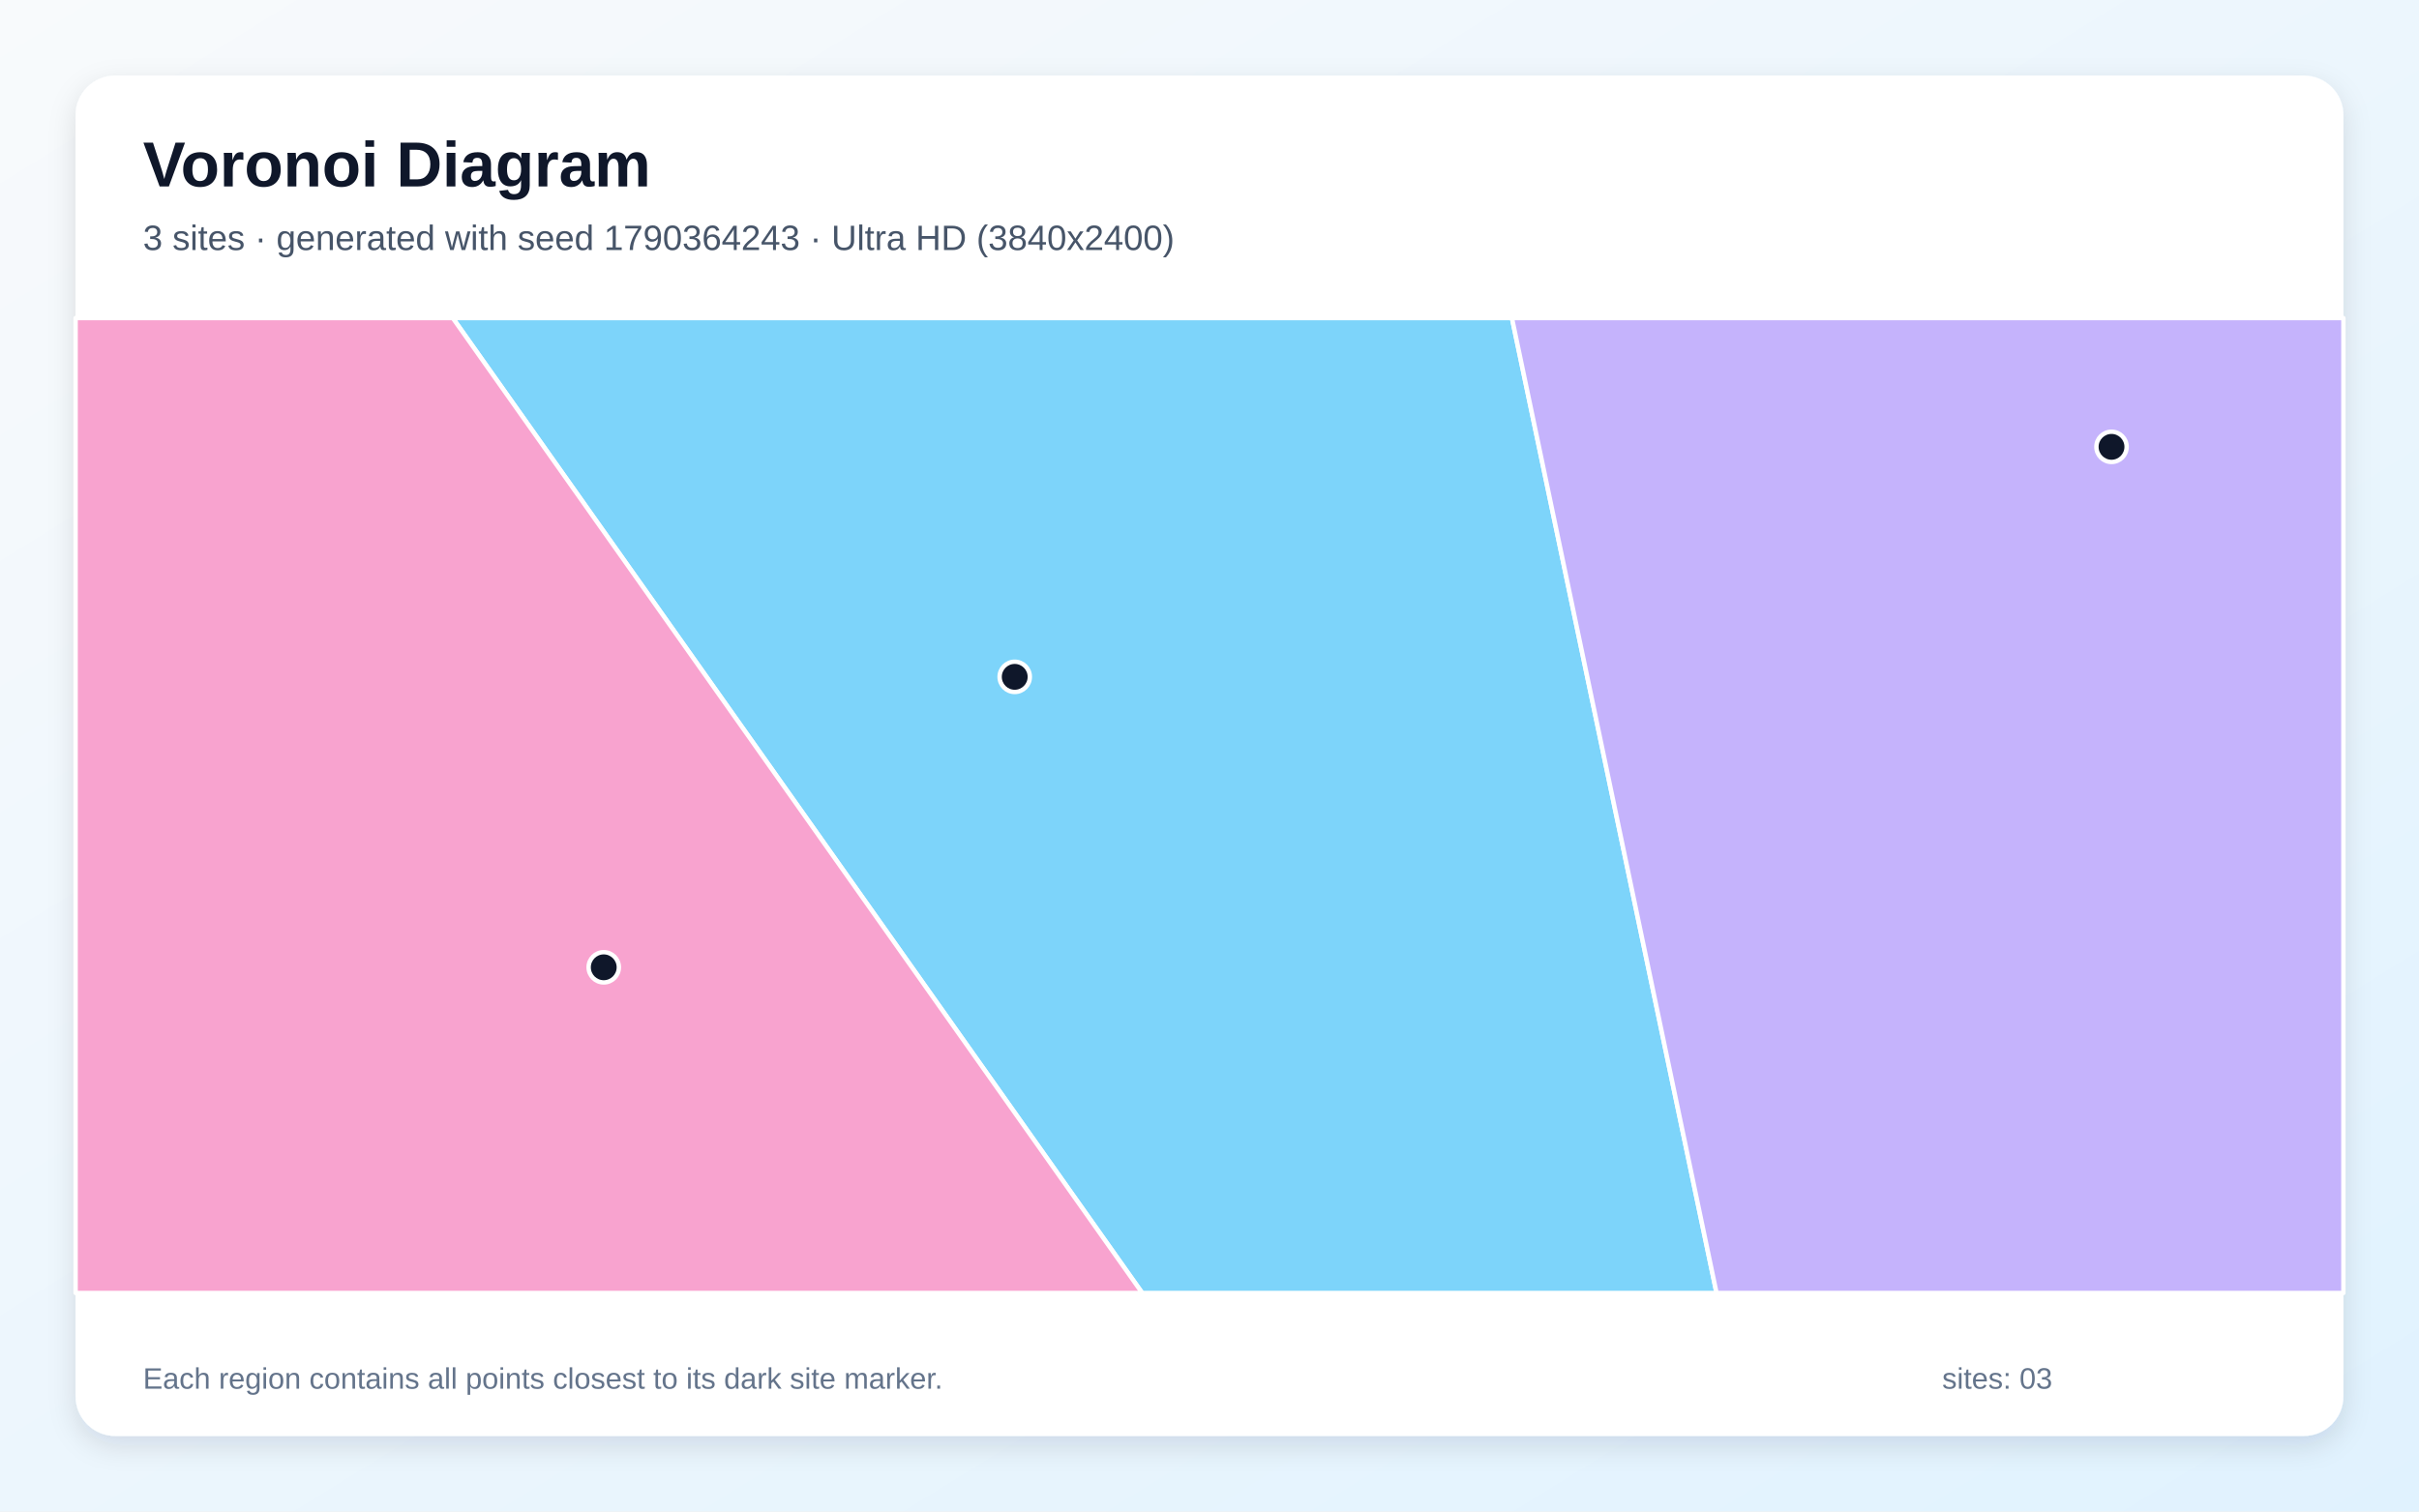
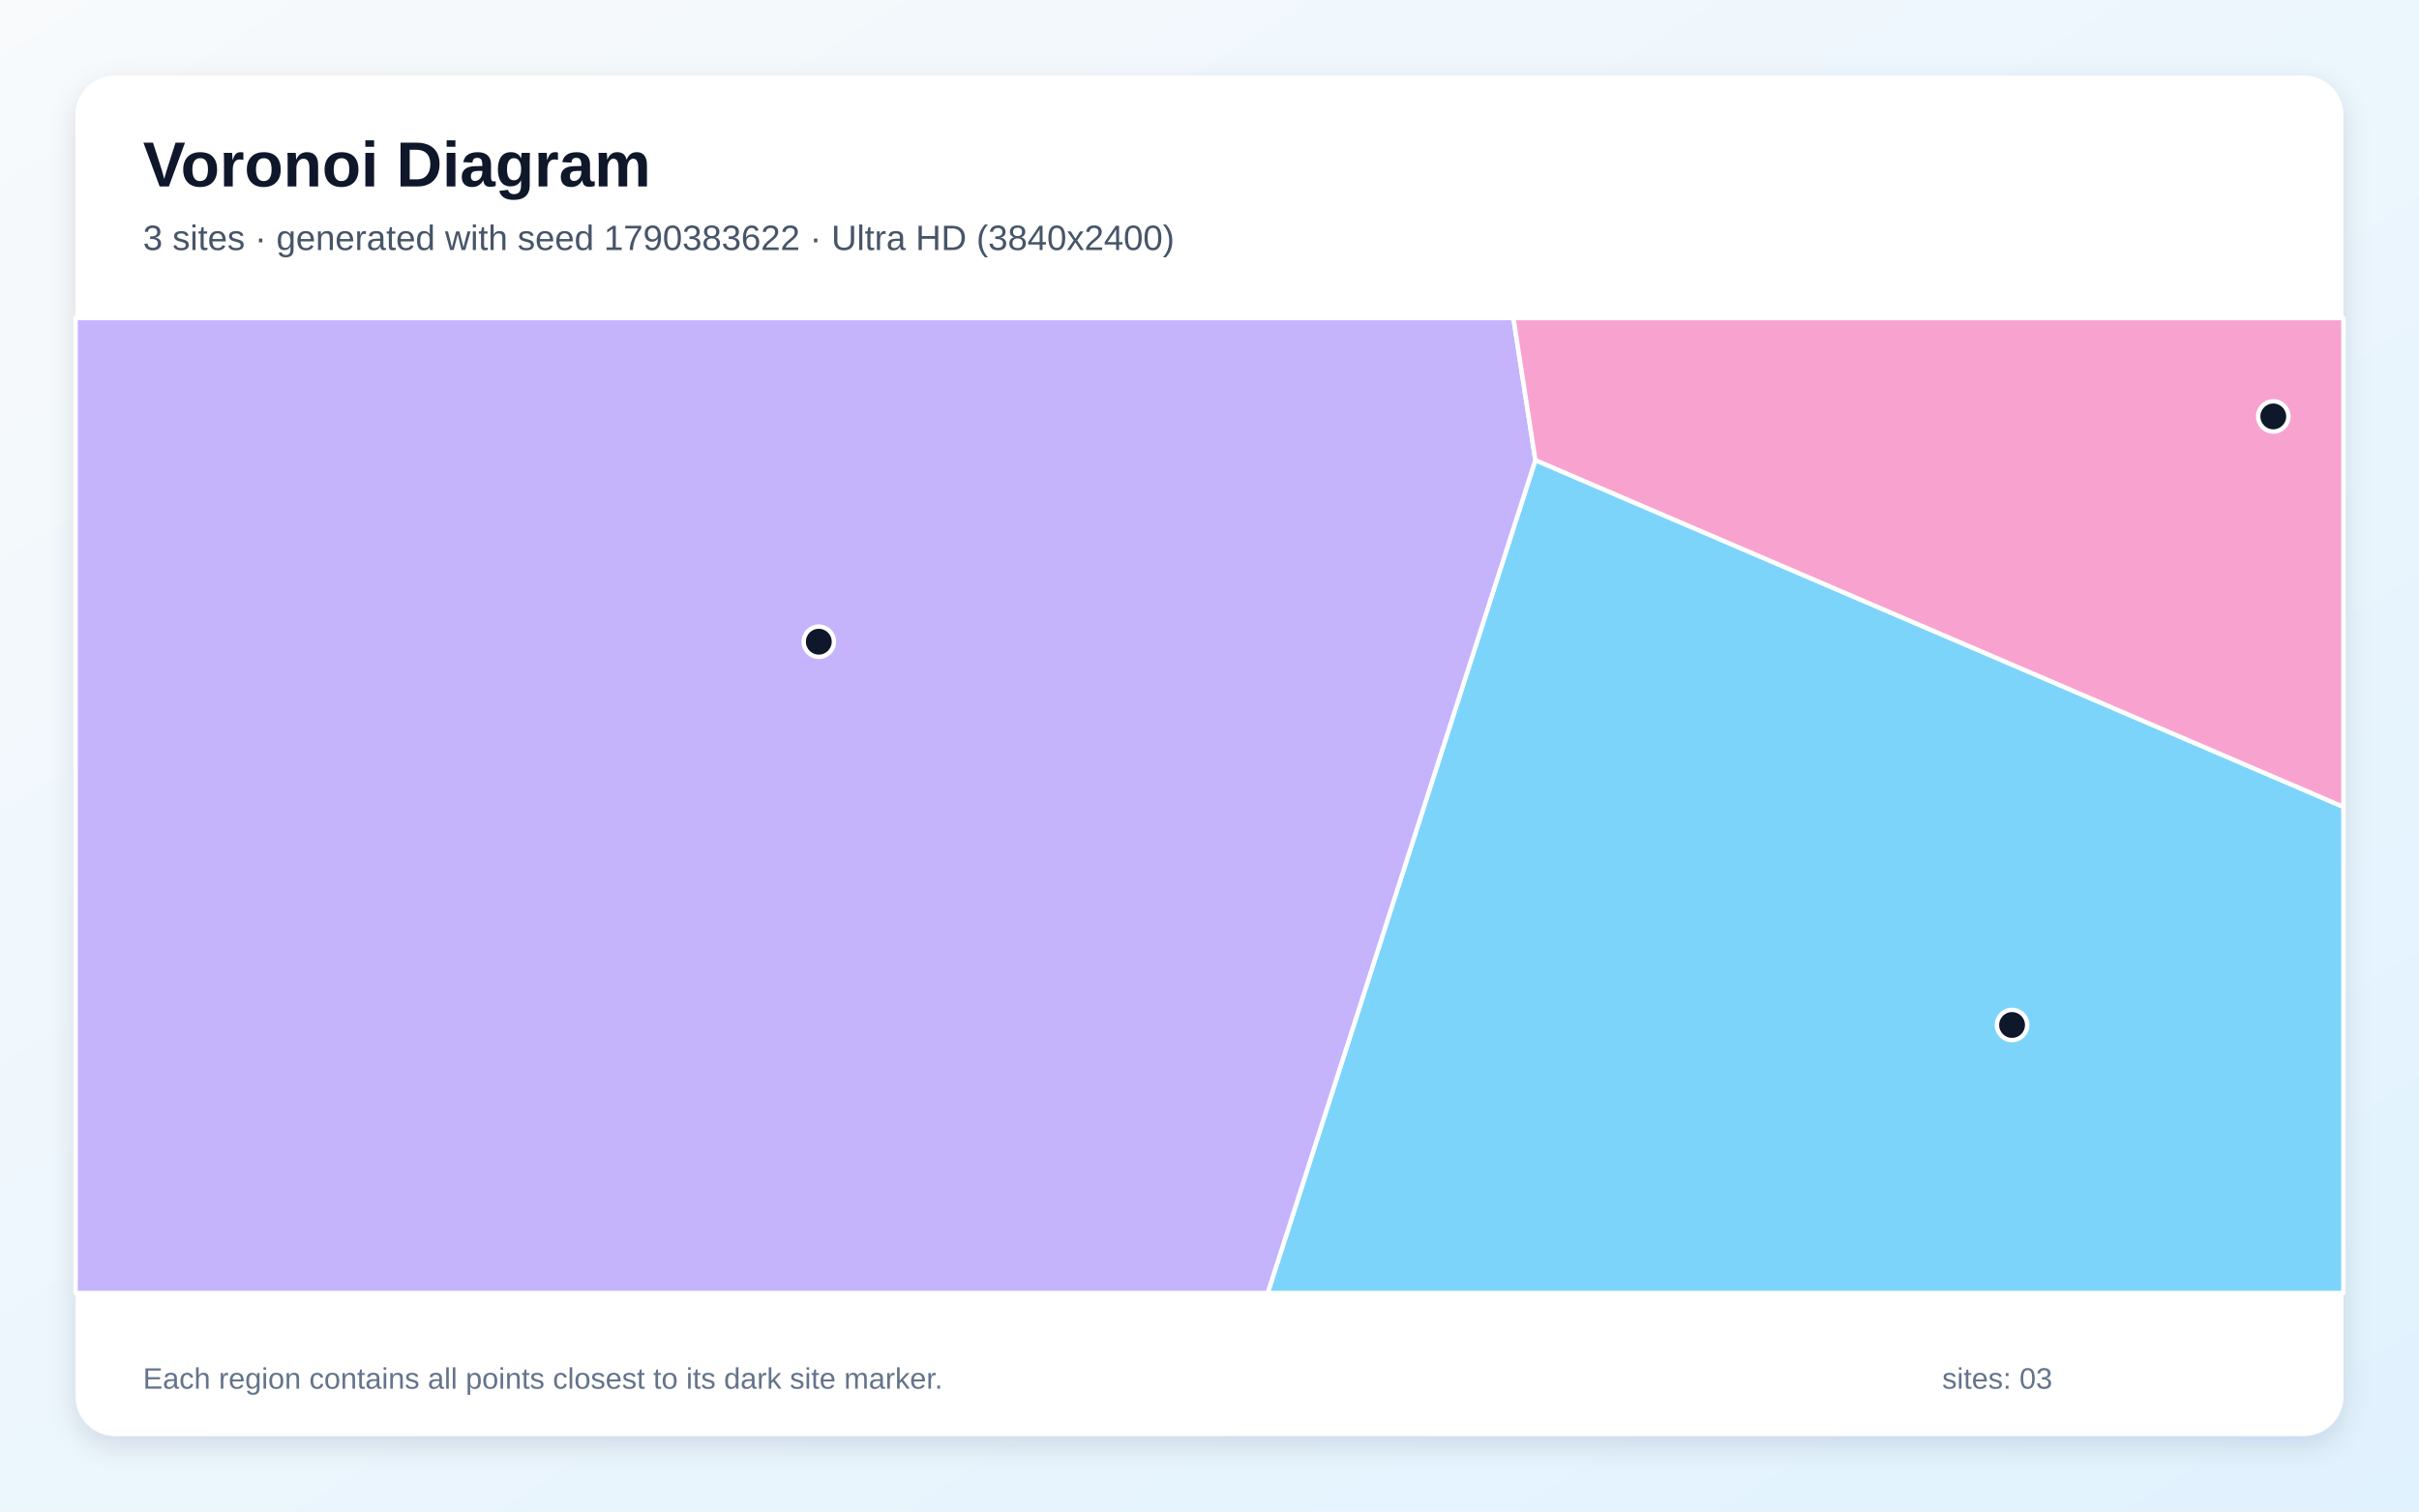
<svg xmlns="http://www.w3.org/2000/svg" width="3840" height="2400" viewBox="0 0 3840 2400" role="img" aria-labelledby="title description">
  <defs>
    <linearGradient id="background" x1="0" y1="0" x2="1" y2="1">
      <stop stop-color="#F8FAFC" />
      <stop offset="1" stop-color="#E0F2FE" />
    </linearGradient>
    <filter id="shadow" x="-5%" y="-5%" width="110%" height="110%">
      <feDropShadow dx="0" dy="15" stdDeviation="22" flood-color="#0F172A" flood-opacity=".12" />
    </filter>
  </defs>
  <rect width="3840" height="2400" fill="url(#background)" />
  <rect x="120" y="120" width="3600" height="2160" rx="63" fill="#FFFFFF" filter="url(#shadow)" />
  <g font-family="Arial, sans-serif">
    <text x="227" y="296" font-size="101" font-weight="700" fill="#0F172A">Voronoi Diagram</text>
-     <text x="227" y="397" font-size="56" fill="#475569">3 sites · generated with seed 1790364243 · Ultra HD (3840x2400)</text>
+     <text x="227" y="397" font-size="56" fill="#475569">3 sites · generated with seed 1790383622 · Ultra HD (3840x2400)</text>
  </g>
  <g stroke="#FFFFFF" stroke-width="7" stroke-linejoin="round">
-     <polygon points="718.8,505.0 2400.1,505.0 2724.9,2053.0 1813.2,2053.0" fill="#38BDF8" fill-opacity="0.65" />
-     <polygon points="2400.1,505.0 3720.0,505.0 3720.0,2053.0 2724.9,2053.0" fill="#A78BFA" fill-opacity="0.65" />
-     <polygon points="120.0,505.0 718.8,505.0 1813.2,2053.0 120.0,2053.0" fill="#F472B6" fill-opacity="0.65" />
+     <polygon points="2437.3,730.6 3720.0,1281.1 3720.0,2053.0 2012.4,2053.0" fill="#38BDF8" fill-opacity="0.65" />
+     <polygon points="120.0,505.0 2402.4,505.0 2437.3,730.6 2012.4,2053.0 120.0,2053.0" fill="#A78BFA" fill-opacity="0.65" />
+     <polygon points="2437.3,730.6 2402.4,505.0 3720.0,505.0 3720.0,1281.1" fill="#F472B6" fill-opacity="0.65" />
  </g>
  <g>
-     <circle cx="1610.8" cy="1074.7" r="24" fill="#0F172A" stroke="#FFFFFF" stroke-width="7" />
-     <circle cx="3351.9" cy="709.5" r="24" fill="#0F172A" stroke="#FFFFFF" stroke-width="7" />
-     <circle cx="958.4" cy="1535.9" r="24" fill="#0F172A" stroke="#FFFFFF" stroke-width="7" />
+     <circle cx="3194.0" cy="1627.5" r="24" fill="#0F172A" stroke="#FFFFFF" stroke-width="7" />
+     <circle cx="1299.8" cy="1018.9" r="24" fill="#0F172A" stroke="#FFFFFF" stroke-width="7" />
+     <circle cx="3608.7" cy="661.2" r="24" fill="#0F172A" stroke="#FFFFFF" stroke-width="7" />
  </g>
  <g font-family="Arial, sans-serif" font-size="47" fill="#64748B">
    <text x="227" y="2205">Each region contains all points closest to its dark site marker.</text>
    <text x="3083" y="2205">sites: 03</text>
  </g>
</svg>
